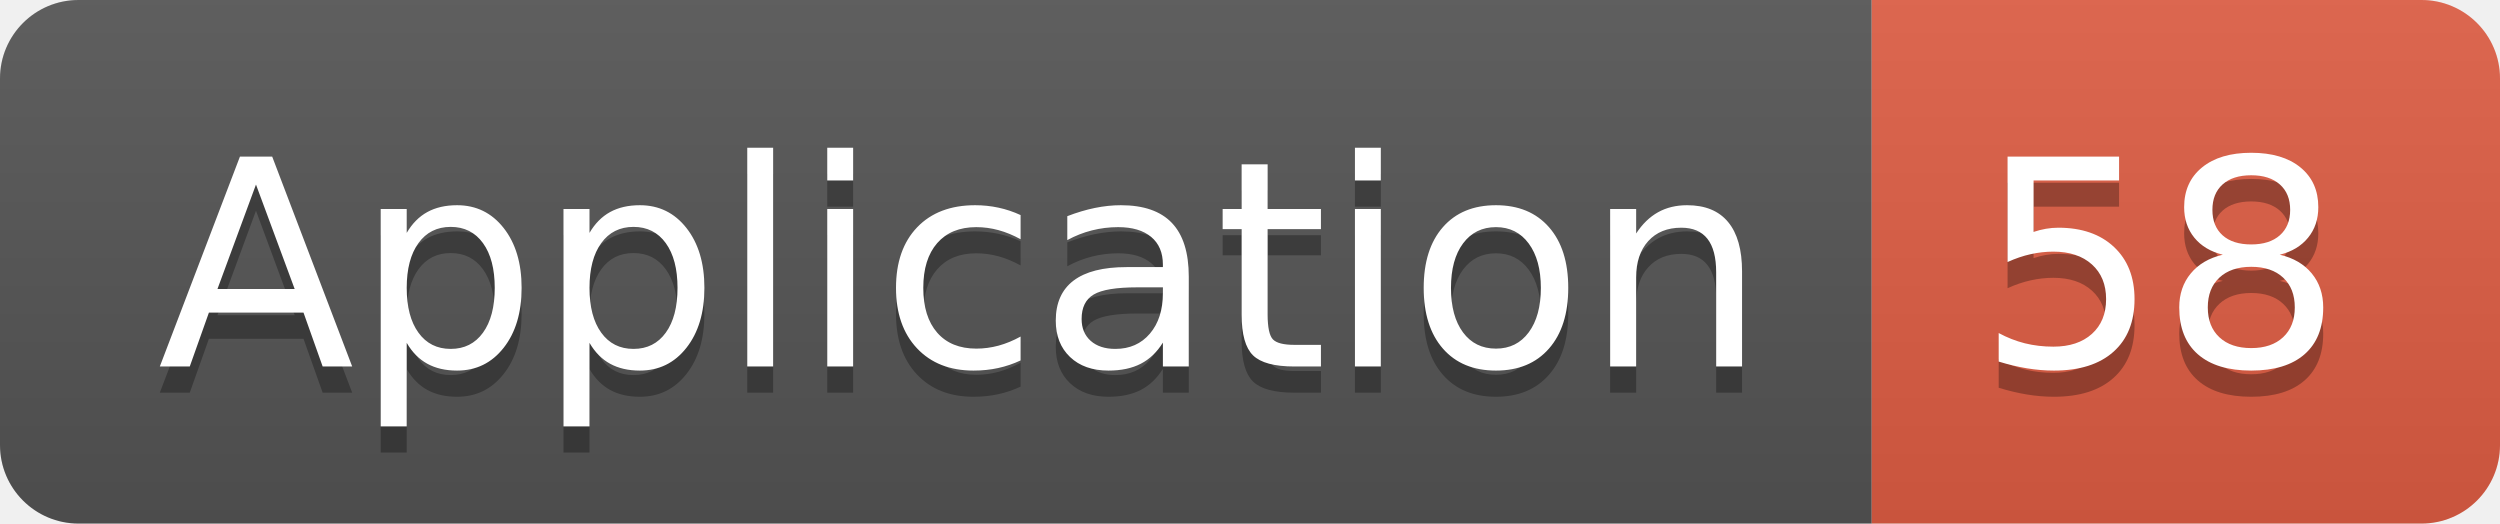
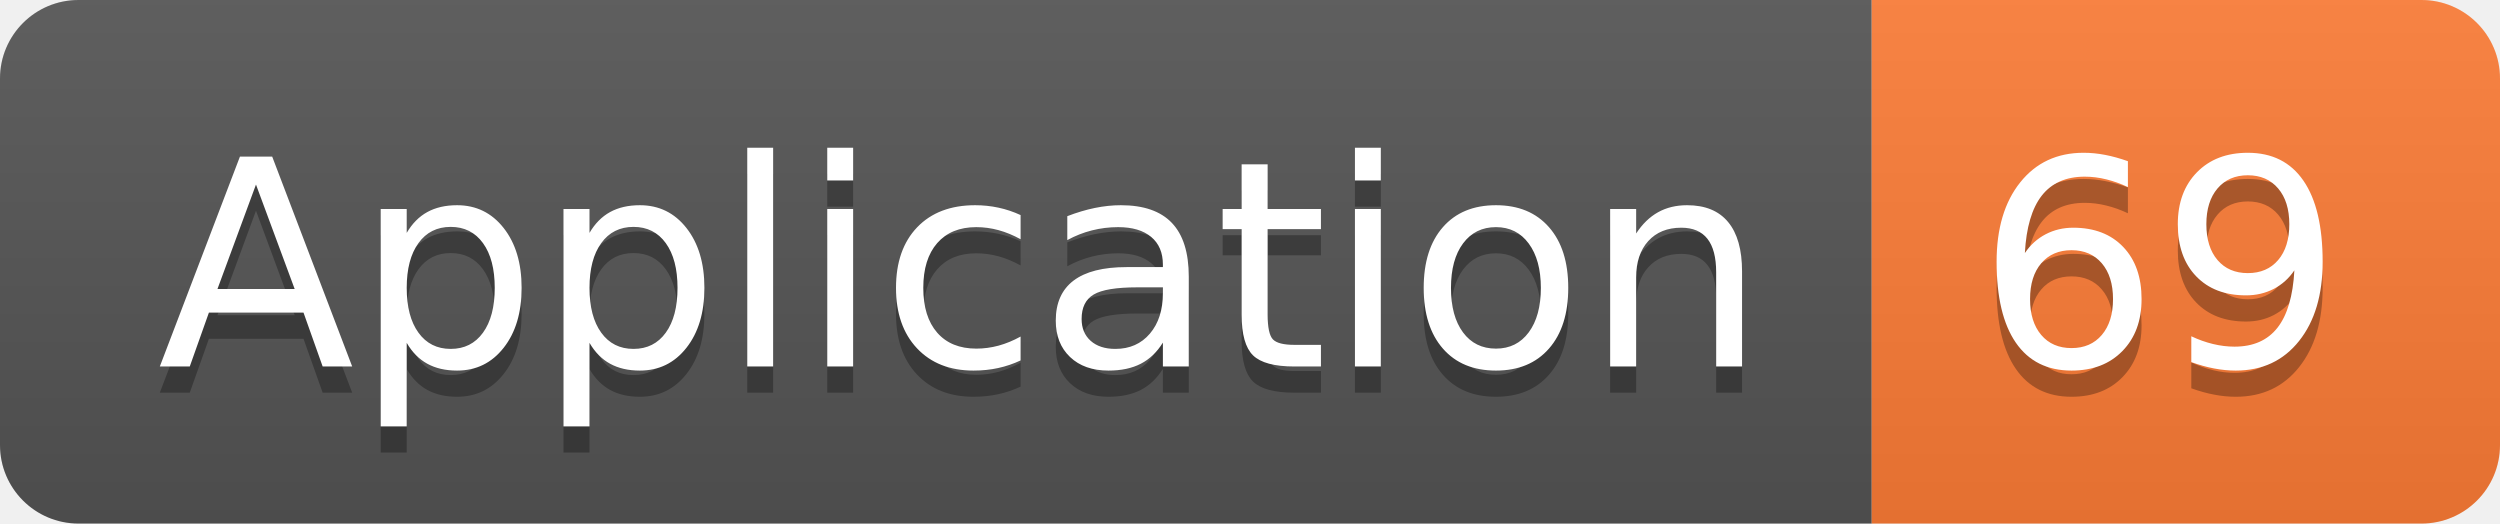
<svg xmlns="http://www.w3.org/2000/svg" width="95.5" height="20">
  <linearGradient id="smooth" x2="0" y2="100%">
    <stop offset="0" stop-color="#bbb" stop-opacity=".1" />
    <stop offset="1" stop-opacity=".1" />
  </linearGradient>
  <clipPath id="round">
    <rect width="95.5" height="20" rx="3" fill="#fff" />
  </clipPath>
  <g clip-path="url(#round)">
    <rect width="71.5" height="20" fill="#555" />
-     <rect x="71.5" width="24.0" height="20" fill="#e05d44" />
+     <rect x="71.5" width="24.0" height="20" fill="#fe7d37" />
    <rect width="95.5" height="20" fill="url(#smooth)" />
  </g>
  <g fill="#fff" text-anchor="middle" font-family="DejaVu Sans,Verdana,Geneva,sans-serif" font-size="110">
    <text x="367.5" y="150" fill="#010101" fill-opacity=".3" transform="scale(0.1)" textLength="615.0" lengthAdjust="spacing">Application</text>
    <text x="367.5" y="140" transform="scale(0.1)" textLength="615.0" lengthAdjust="spacing">Application</text>
-     <text x="825.0" y="150" fill="#010101" fill-opacity=".3" transform="scale(0.1)" textLength="140.0" lengthAdjust="spacing">58</text>
-     <text x="825.0" y="140" transform="scale(0.1)" textLength="140.0" lengthAdjust="spacing">58</text>
+     <text x="825.0" y="150" fill="#010101" fill-opacity=".3" transform="scale(0.1)" textLength="140.0" lengthAdjust="spacing">69</text>
+     <text x="825.0" y="140" transform="scale(0.1)" textLength="140.0" lengthAdjust="spacing">69</text>
  </g>
</svg>
